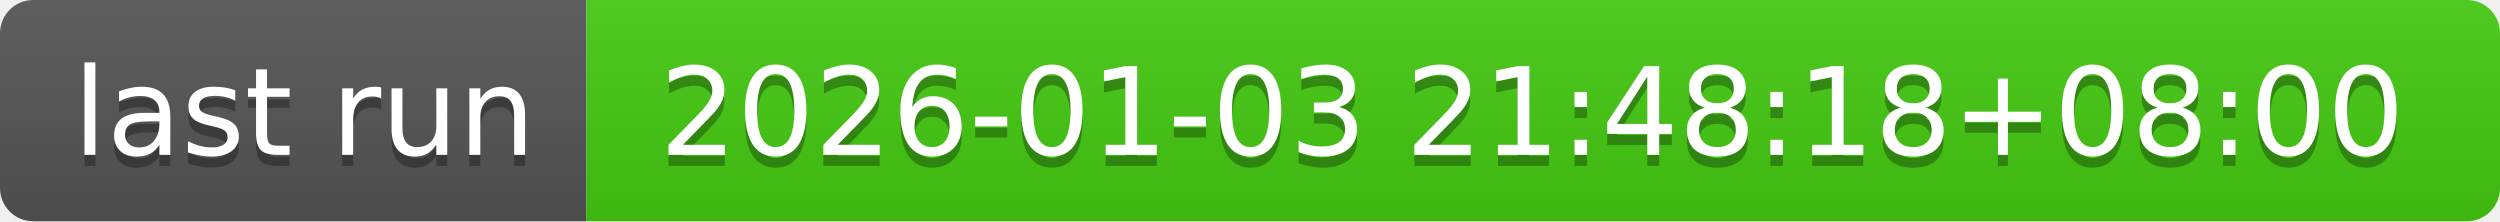
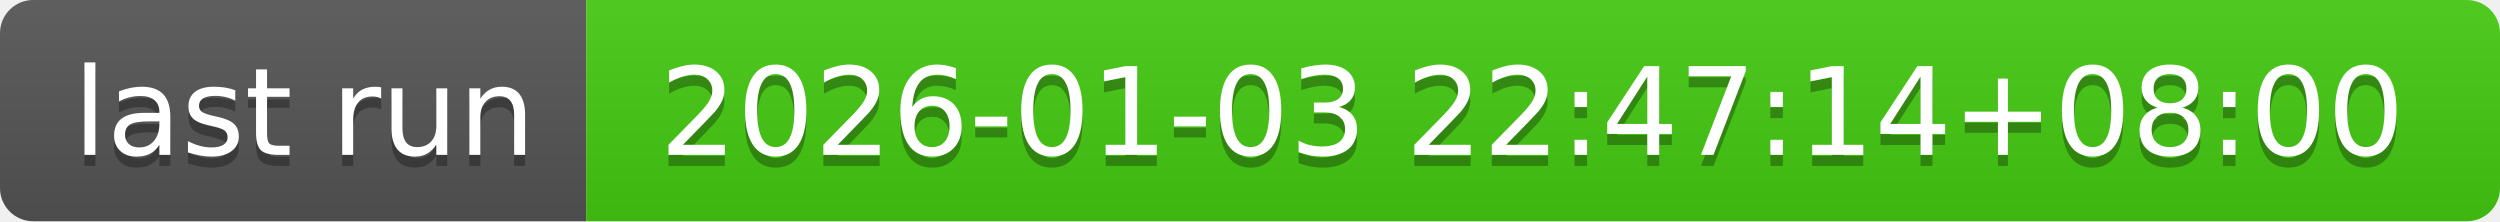
- <svg xmlns="http://www.w3.org/2000/svg" width="226" height="20" role="img" aria-label="last run: 2026-01-03 21:48:18+08:00">
+ <svg xmlns="http://www.w3.org/2000/svg" width="226" height="20" role="img" aria-label="last run: 2026-01-03 22:47:14+08:00">
  <linearGradient id="s" x2="0" y2="100%">
    <stop offset="0" stop-color="#bbb" stop-opacity=".1" />
    <stop offset="1" stop-opacity=".1" />
  </linearGradient>
  <clipPath id="r">
    <rect width="226" height="20" rx="3" fill="#fff" />
  </clipPath>
  <g clip-path="url(#r)">
    <rect width="53" height="20" fill="#555" />
    <rect x="53" width="173" height="20" fill="#4c1" />
    <rect width="226" height="20" fill="url(#s)" />
  </g>
  <g fill="#fff" text-anchor="middle" font-family="Verdana,Geneva,DejaVu Sans,sans-serif" text-rendering="geometricPrecision" font-size="110">
    <text aria-hidden="true" x="275" y="150" fill="#010101" fill-opacity=".3" transform="scale(.1)" textLength="430">last run</text>
    <text x="275" y="140" transform="scale(.1)" fill="#fff" textLength="430">last run</text>
-     <text aria-hidden="true" x="1385" y="150" fill="#010101" fill-opacity=".3" transform="scale(.1)" textLength="1630">2026-01-03 21:48:18+08:00</text>
-     <text x="1385" y="140" transform="scale(.1)" fill="#fff" textLength="1630">2026-01-03 21:48:18+08:00</text>
+     <text aria-hidden="true" x="1385" y="150" fill="#010101" fill-opacity=".3" transform="scale(.1)" textLength="1630">2026-01-03 22:47:14+08:00</text>
+     <text x="1385" y="140" transform="scale(.1)" fill="#fff" textLength="1630">2026-01-03 22:47:14+08:00</text>
  </g>
</svg>
